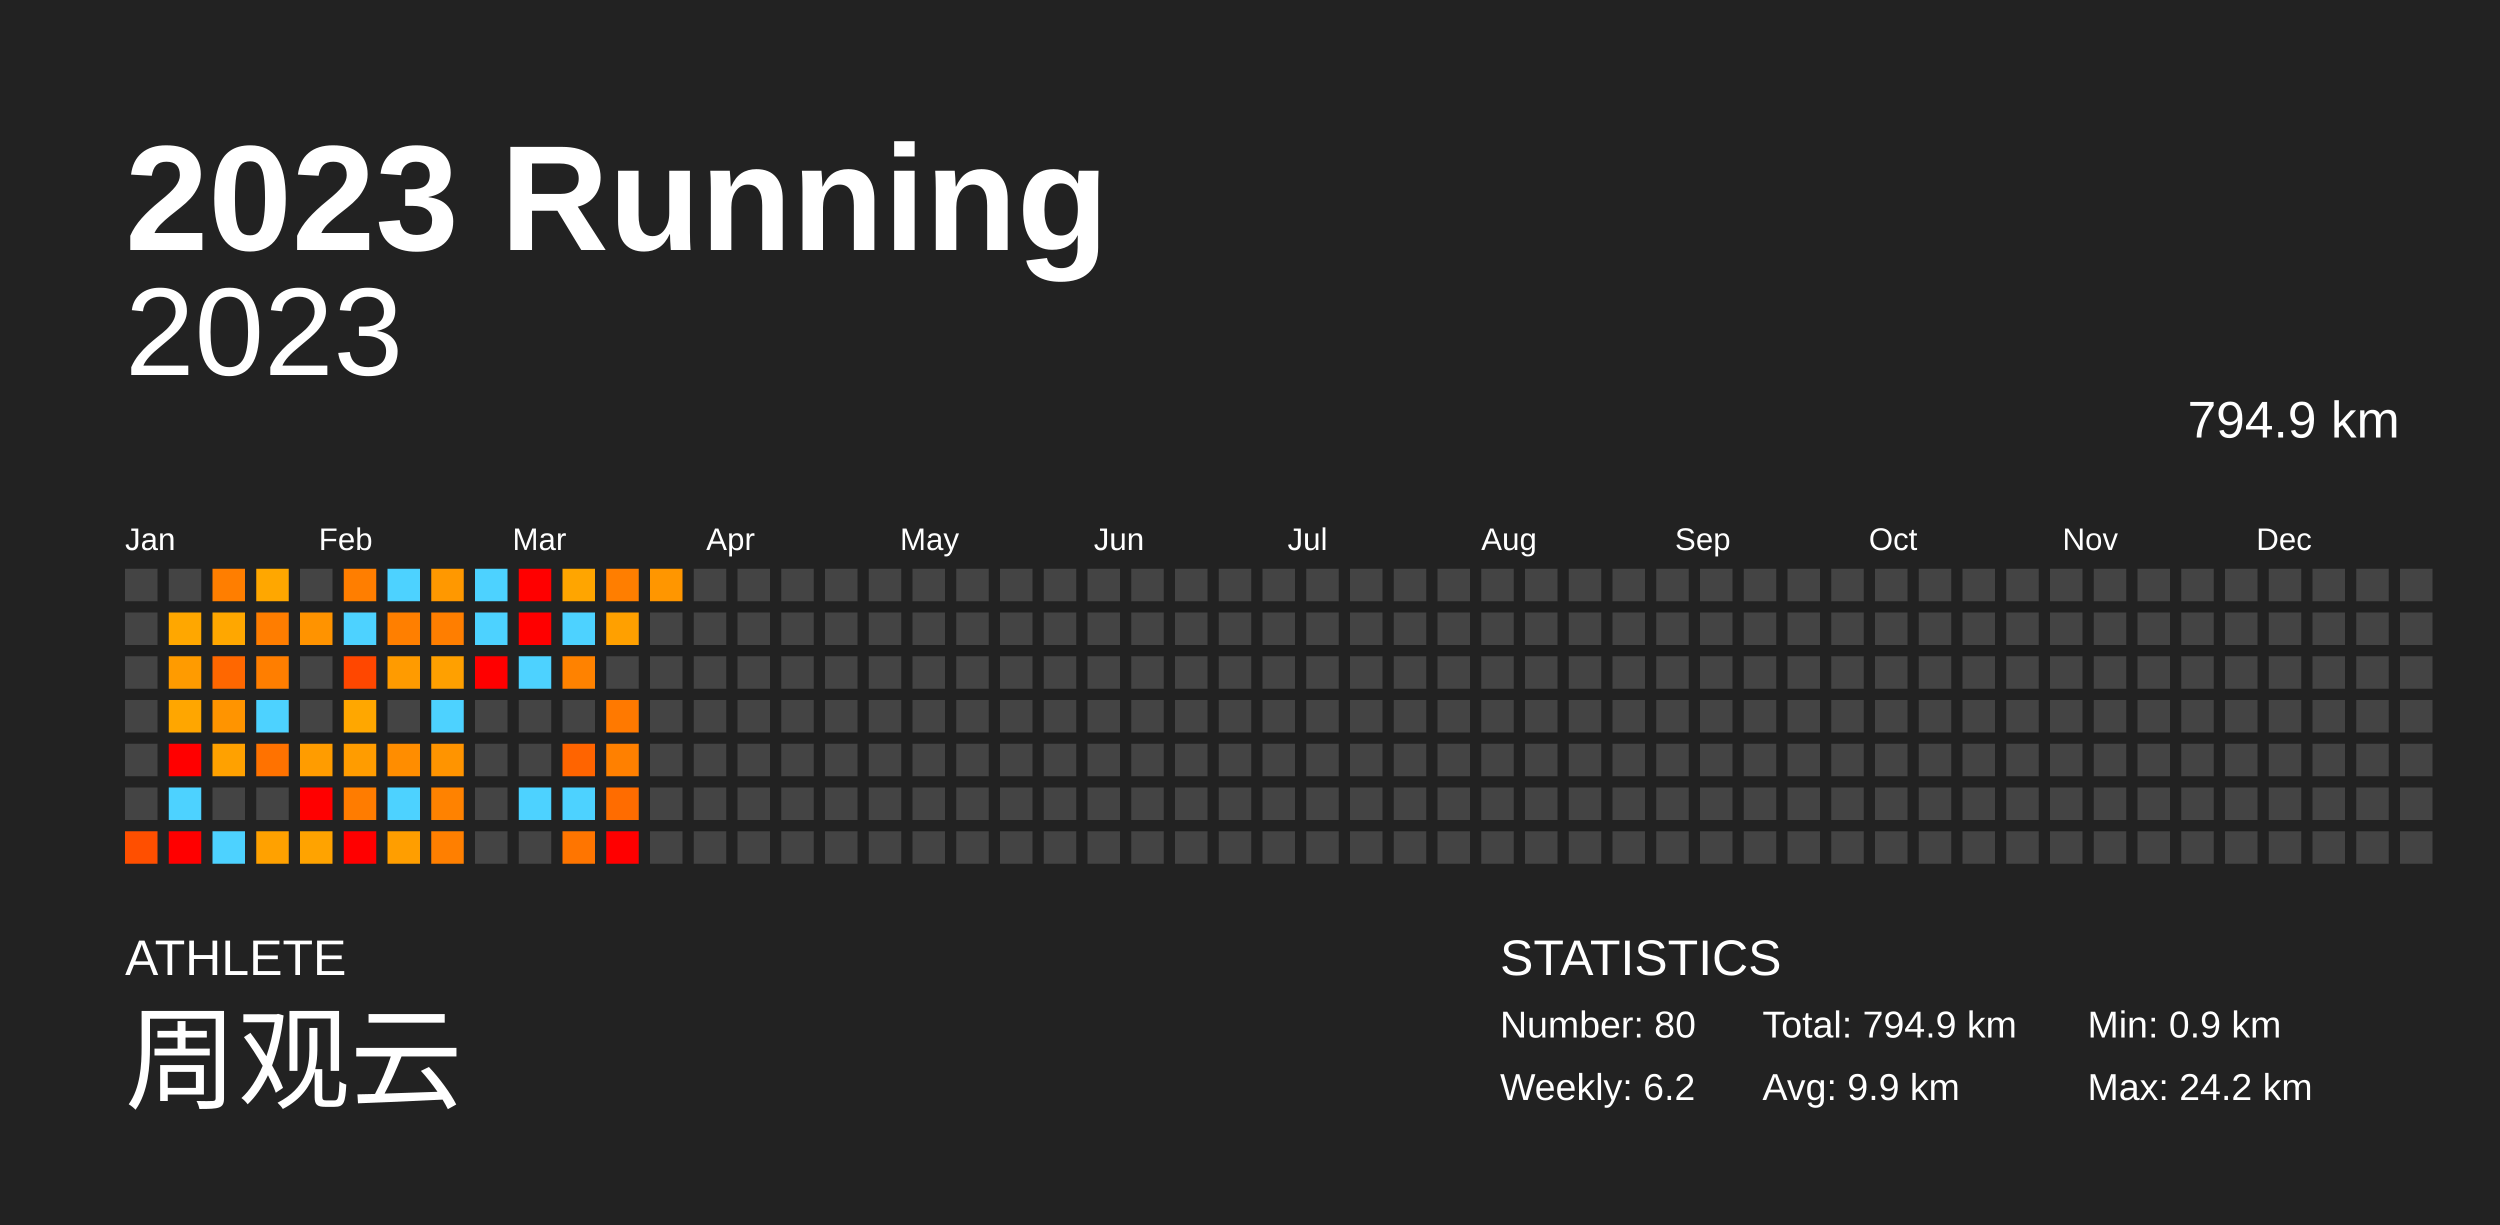
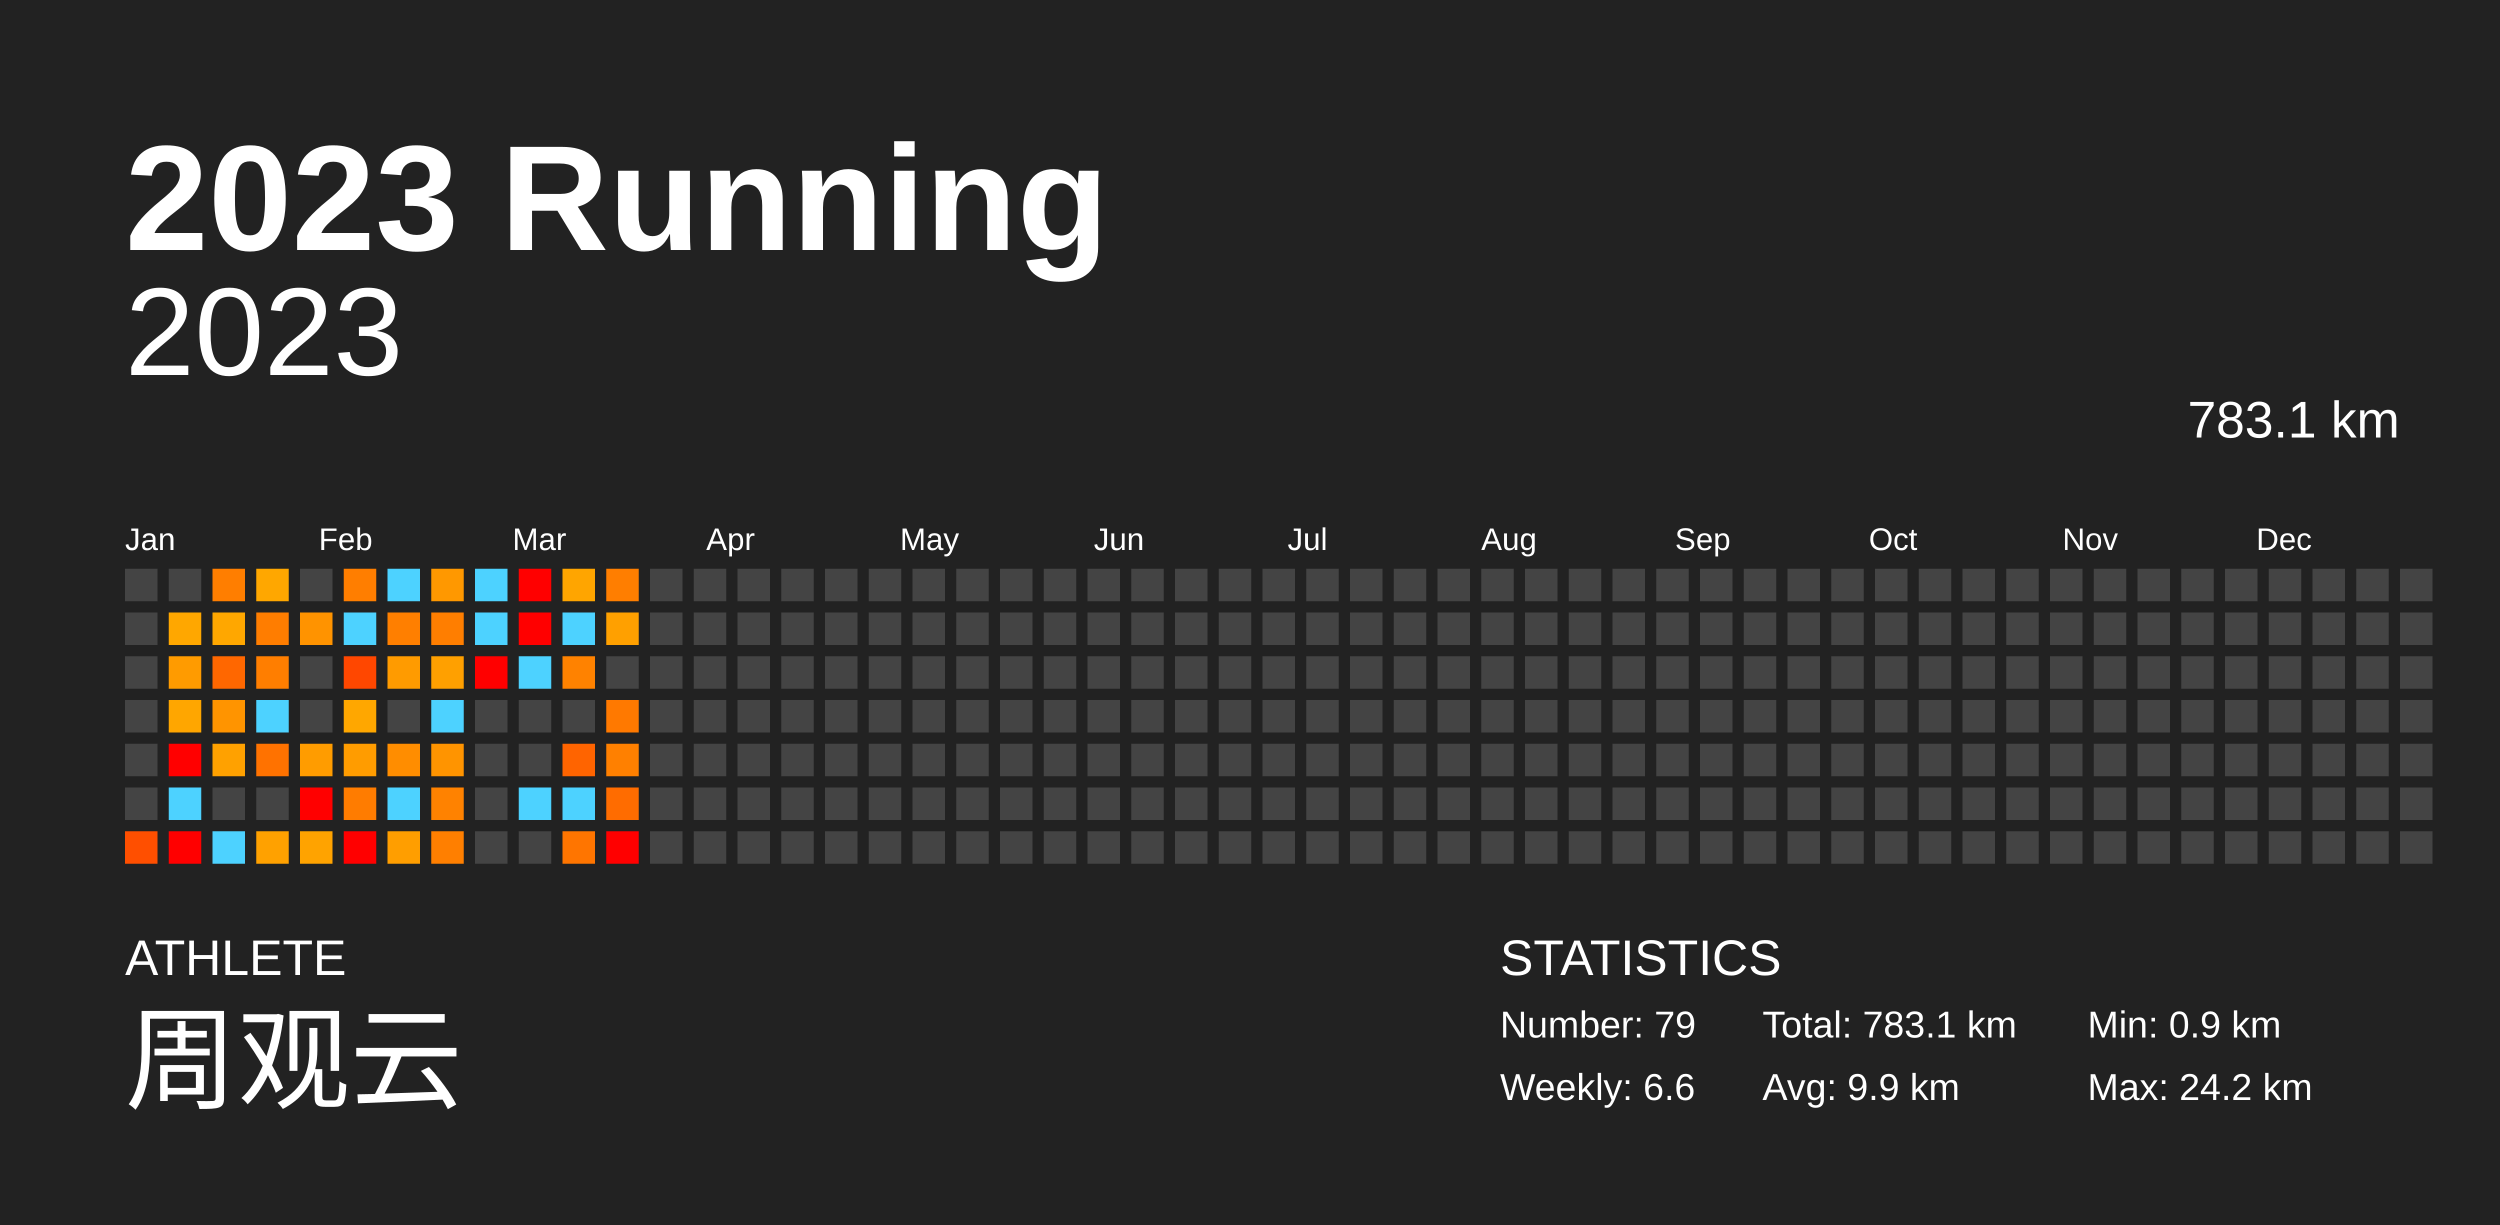
<svg xmlns="http://www.w3.org/2000/svg" baseProfile="full" height="98mm" version="1.1" viewBox="0,0,200,98" width="200mm">
  <defs />
  <rect fill="#222222" height="98" width="200" x="0" y="0" />
  <text fill="#FFFFFF" style="font-size:12px; font-family:Arial; font-weight:bold;" x="10" y="20">2023 Running</text>
  <text fill="#FFFFFF" style="font-size:4px; font-family:Arial" x="10" y="78">ATHLETE</text>
  <text fill="#FFFFFF" style="font-size:9px; font-family:Arial" x="10" y="88">周观云</text>
  <text fill="#FFFFFF" style="font-size:4px; font-family:Arial" x="120" y="78">STATISTICS</text>
-   <text fill="#FFFFFF" style="font-size:3px; font-family:Arial" x="120" y="83">Number: 80</text>
-   <text fill="#FFFFFF" style="font-size:3px; font-family:Arial" x="120" y="88">Weekly: 6.2</text>
-   <text fill="#FFFFFF" style="font-size:3px; font-family:Arial" x="141" y="83">Total: 794.9 km</text>
+   <text fill="#FFFFFF" style="font-size:3px; font-family:Arial" x="120" y="83">Number: 79</text>
+   <text fill="#FFFFFF" style="font-size:3px; font-family:Arial" x="120" y="88">Weekly: 6.6</text>
+   <text fill="#FFFFFF" style="font-size:3px; font-family:Arial" x="141" y="83">Total: 783.1 km</text>
  <text fill="#FFFFFF" style="font-size:3px; font-family:Arial" x="141" y="88">Avg: 9.9 km</text>
  <text fill="#FFFFFF" style="font-size:3px; font-family:Arial" x="167" y="83">Min: 0.9 km</text>
  <text fill="#FFFFFF" style="font-size:3px; font-family:Arial" x="167" y="88">Max: 24.2 km</text>
  <text alignment-baseline="hanging" fill="#FFFFFF" style="font-size:10.0px; font-family:Arial;" x="10" y="30">2023</text>
-   <text alignment-baseline="hanging" fill="#FFFFFF" style="font-size:4.125px; font-family:Arial;" x="175" y="35">794.9 km</text>
+   <text alignment-baseline="hanging" fill="#FFFFFF" style="font-size:4.125px; font-family:Arial;" x="175" y="35">783.1 km</text>
  <text fill="#FFFFFF" style="font-size:2.5px; font-family:Arial" x="10.0" y="44">Jan</text>
  <text fill="#FFFFFF" style="font-size:2.5px; font-family:Arial" x="25.5" y="44">Feb</text>
  <text fill="#FFFFFF" style="font-size:2.5px; font-family:Arial" x="41.0" y="44">Mar</text>
  <text fill="#FFFFFF" style="font-size:2.5px; font-family:Arial" x="56.5" y="44">Apr</text>
  <text fill="#FFFFFF" style="font-size:2.5px; font-family:Arial" x="72.0" y="44">May</text>
  <text fill="#FFFFFF" style="font-size:2.5px; font-family:Arial" x="87.5" y="44">Jun</text>
  <text fill="#FFFFFF" style="font-size:2.5px; font-family:Arial" x="103.0" y="44">Jul</text>
  <text fill="#FFFFFF" style="font-size:2.5px; font-family:Arial" x="118.5" y="44">Aug</text>
  <text fill="#FFFFFF" style="font-size:2.5px; font-family:Arial" x="134.0" y="44">Sep</text>
  <text fill="#FFFFFF" style="font-size:2.5px; font-family:Arial" x="149.5" y="44">Oct</text>
  <text fill="#FFFFFF" style="font-size:2.5px; font-family:Arial" x="165.0" y="44">Nov</text>
  <text fill="#FFFFFF" style="font-size:2.5px; font-family:Arial" x="180.5" y="44">Dec</text>
  <rect fill="#444444" height="2.6" width="2.6" x="10.0" y="45.5" />
  <rect fill="#444444" height="2.6" width="2.6" x="10.0" y="49.0" />
  <rect fill="#444444" height="2.6" width="2.6" x="10.0" y="52.5" />
  <rect fill="#444444" height="2.6" width="2.6" x="10.0" y="56.0" />
  <rect fill="#444444" height="2.6" width="2.6" x="10.0" y="59.5" />
  <rect fill="#444444" height="2.6" width="2.6" x="10.0" y="63.0" />
  <rect fill="#ff4f00" height="2.6" width="2.6" x="10.0" y="66.5" />
  <rect fill="#444444" height="2.6" width="2.6" x="13.5" y="45.5" />
  <rect fill="#ffa700" height="2.6" width="2.6" x="13.5" y="49.0" />
  <rect fill="#ff9b00" height="2.6" width="2.6" x="13.5" y="52.5" />
  <rect fill="#ffa600" height="2.6" width="2.6" x="13.5" y="56.0" />
  <rect fill="red" height="2.6" width="2.6" x="13.5" y="59.5" />
  <rect fill="#4dd2ff" height="2.6" width="2.6" x="13.5" y="63.0" />
  <rect fill="red" height="2.6" width="2.6" x="13.5" y="66.5" />
  <rect fill="#ff7e00" height="2.6" width="2.6" x="17.0" y="45.5" />
  <rect fill="#ffa700" height="2.6" width="2.6" x="17.0" y="49.0" />
  <rect fill="#ff6700" height="2.6" width="2.6" x="17.0" y="52.5" />
  <rect fill="#ff9400" height="2.6" width="2.6" x="17.0" y="56.0" />
  <rect fill="#ffa100" height="2.6" width="2.6" x="17.0" y="59.5" />
  <rect fill="#444444" height="2.6" width="2.6" x="17.0" y="63.0" />
  <rect fill="#4dd2ff" height="2.6" width="2.6" x="17.0" y="66.5" />
  <rect fill="#ffa700" height="2.6" width="2.6" x="20.5" y="45.5" />
  <rect fill="#ff7d00" height="2.6" width="2.6" x="20.5" y="49.0" />
  <rect fill="#ff7e00" height="2.6" width="2.6" x="20.5" y="52.5" />
  <rect fill="#4dd2ff" height="2.6" width="2.6" x="20.5" y="56.0" />
  <rect fill="#ff7200" height="2.6" width="2.6" x="20.5" y="59.5" />
  <rect fill="#444444" height="2.6" width="2.6" x="20.5" y="63.0" />
  <rect fill="#ffa100" height="2.6" width="2.6" x="20.5" y="66.5" />
  <rect fill="#444444" height="2.6" width="2.6" x="24.0" y="45.5" />
  <rect fill="#ff9300" height="2.6" width="2.6" x="24.0" y="49.0" />
  <rect fill="#444444" height="2.6" width="2.6" x="24.0" y="52.5" />
  <rect fill="#444444" height="2.6" width="2.6" x="24.0" y="56.0" />
  <rect fill="#ff9c00" height="2.6" width="2.6" x="24.0" y="59.5" />
  <rect fill="red" height="2.6" width="2.6" x="24.0" y="63.0" />
  <rect fill="#ffa300" height="2.6" width="2.6" x="24.0" y="66.5" />
  <rect fill="#ff7e00" height="2.6" width="2.6" x="27.5" y="45.5" />
  <rect fill="#4dd2ff" height="2.6" width="2.6" x="27.5" y="49.0" />
  <rect fill="#ff4700" height="2.6" width="2.6" x="27.5" y="52.5" />
  <rect fill="#ffa700" height="2.6" width="2.6" x="27.5" y="56.0" />
  <rect fill="#ff9c00" height="2.6" width="2.6" x="27.5" y="59.5" />
  <rect fill="#ff7c00" height="2.6" width="2.6" x="27.5" y="63.0" />
  <rect fill="red" height="2.6" width="2.6" x="27.5" y="66.5" />
  <rect fill="#4dd2ff" height="2.6" width="2.6" x="31.0" y="45.5" />
  <rect fill="#ff7f00" height="2.6" width="2.6" x="31.0" y="49.0" />
  <rect fill="#ff9b00" height="2.6" width="2.6" x="31.0" y="52.5" />
  <rect fill="#444444" height="2.6" width="2.6" x="31.0" y="56.0" />
  <rect fill="#ff8d00" height="2.6" width="2.6" x="31.0" y="59.5" />
  <rect fill="#4dd2ff" height="2.6" width="2.6" x="31.0" y="63.0" />
  <rect fill="#ff9e00" height="2.6" width="2.6" x="31.0" y="66.5" />
  <rect fill="#ff9800" height="2.6" width="2.6" x="34.5" y="45.5" />
  <rect fill="#ff7e00" height="2.6" width="2.6" x="34.5" y="49.0" />
  <rect fill="#ffa000" height="2.6" width="2.6" x="34.5" y="52.5" />
  <rect fill="#4dd2ff" height="2.6" width="2.6" x="34.5" y="56.0" />
  <rect fill="#ff9400" height="2.6" width="2.6" x="34.5" y="59.5" />
  <rect fill="#ff8200" height="2.6" width="2.6" x="34.5" y="63.0" />
  <rect fill="#ff7f00" height="2.6" width="2.6" x="34.5" y="66.5" />
  <rect fill="#4dd2ff" height="2.6" width="2.6" x="38.0" y="45.5" />
  <rect fill="#4dd2ff" height="2.6" width="2.6" x="38.0" y="49.0" />
  <rect fill="red" height="2.6" width="2.6" x="38.0" y="52.5" />
  <rect fill="#444444" height="2.6" width="2.6" x="38.0" y="56.0" />
  <rect fill="#444444" height="2.6" width="2.6" x="38.0" y="59.5" />
  <rect fill="#444444" height="2.6" width="2.6" x="38.0" y="63.0" />
  <rect fill="#444444" height="2.6" width="2.6" x="38.0" y="66.5" />
  <rect fill="red" height="2.6" width="2.6" x="41.5" y="45.5" />
  <rect fill="red" height="2.6" width="2.6" x="41.5" y="49.0" />
  <rect fill="#4dd2ff" height="2.6" width="2.6" x="41.5" y="52.5" />
  <rect fill="#444444" height="2.6" width="2.6" x="41.5" y="56.0" />
  <rect fill="#444444" height="2.6" width="2.6" x="41.5" y="59.5" />
  <rect fill="#4dd2ff" height="2.6" width="2.6" x="41.5" y="63.0" />
  <rect fill="#444444" height="2.6" width="2.6" x="41.5" y="66.5" />
  <rect fill="#ffa500" height="2.6" width="2.6" x="45.0" y="45.5" />
  <rect fill="#4dd2ff" height="2.6" width="2.6" x="45.0" y="49.0" />
  <rect fill="#ff8200" height="2.6" width="2.6" x="45.0" y="52.5" />
  <rect fill="#444444" height="2.6" width="2.6" x="45.0" y="56.0" />
  <rect fill="#ff6400" height="2.6" width="2.6" x="45.0" y="59.5" />
  <rect fill="#4dd2ff" height="2.6" width="2.6" x="45.0" y="63.0" />
  <rect fill="#ff7500" height="2.6" width="2.6" x="45.0" y="66.5" />
  <rect fill="#ff7e00" height="2.6" width="2.6" x="48.5" y="45.5" />
  <rect fill="#ffa000" height="2.6" width="2.6" x="48.5" y="49.0" />
  <rect fill="#444444" height="2.6" width="2.6" x="48.5" y="52.5" />
  <rect fill="#ff7900" height="2.6" width="2.6" x="48.5" y="56.0" />
  <rect fill="#ff8000" height="2.6" width="2.6" x="48.5" y="59.5" />
  <rect fill="#ff6c00" height="2.6" width="2.6" x="48.5" y="63.0" />
  <rect fill="red" height="2.6" width="2.6" x="48.5" y="66.5" />
-   <rect fill="#ff9600" height="2.6" width="2.6" x="52.0" y="45.5" />
+   <rect fill="#444444" height="2.6" width="2.6" x="52.0" y="45.5" />
  <rect fill="#444444" height="2.6" width="2.6" x="52.0" y="49.0" />
  <rect fill="#444444" height="2.6" width="2.6" x="52.0" y="52.5" />
  <rect fill="#444444" height="2.6" width="2.6" x="52.0" y="56.0" />
  <rect fill="#444444" height="2.6" width="2.6" x="52.0" y="59.5" />
  <rect fill="#444444" height="2.6" width="2.6" x="52.0" y="63.0" />
  <rect fill="#444444" height="2.6" width="2.6" x="52.0" y="66.5" />
  <rect fill="#444444" height="2.6" width="2.6" x="55.5" y="45.5" />
  <rect fill="#444444" height="2.6" width="2.6" x="55.5" y="49.0" />
  <rect fill="#444444" height="2.6" width="2.6" x="55.5" y="52.5" />
  <rect fill="#444444" height="2.6" width="2.6" x="55.5" y="56.0" />
  <rect fill="#444444" height="2.6" width="2.6" x="55.5" y="59.5" />
  <rect fill="#444444" height="2.6" width="2.6" x="55.5" y="63.0" />
  <rect fill="#444444" height="2.6" width="2.6" x="55.5" y="66.5" />
  <rect fill="#444444" height="2.6" width="2.6" x="59.0" y="45.5" />
  <rect fill="#444444" height="2.6" width="2.6" x="59.0" y="49.0" />
  <rect fill="#444444" height="2.6" width="2.6" x="59.0" y="52.5" />
  <rect fill="#444444" height="2.6" width="2.6" x="59.0" y="56.0" />
  <rect fill="#444444" height="2.6" width="2.6" x="59.0" y="59.5" />
  <rect fill="#444444" height="2.6" width="2.6" x="59.0" y="63.0" />
  <rect fill="#444444" height="2.6" width="2.6" x="59.0" y="66.5" />
  <rect fill="#444444" height="2.6" width="2.6" x="62.5" y="45.5" />
  <rect fill="#444444" height="2.6" width="2.6" x="62.5" y="49.0" />
  <rect fill="#444444" height="2.6" width="2.6" x="62.5" y="52.5" />
  <rect fill="#444444" height="2.6" width="2.6" x="62.5" y="56.0" />
  <rect fill="#444444" height="2.6" width="2.6" x="62.5" y="59.5" />
  <rect fill="#444444" height="2.6" width="2.6" x="62.5" y="63.0" />
  <rect fill="#444444" height="2.6" width="2.6" x="62.5" y="66.5" />
  <rect fill="#444444" height="2.6" width="2.6" x="66.0" y="45.5" />
  <rect fill="#444444" height="2.6" width="2.6" x="66.0" y="49.0" />
  <rect fill="#444444" height="2.6" width="2.6" x="66.0" y="52.5" />
  <rect fill="#444444" height="2.6" width="2.6" x="66.0" y="56.0" />
  <rect fill="#444444" height="2.6" width="2.6" x="66.0" y="59.5" />
  <rect fill="#444444" height="2.6" width="2.6" x="66.0" y="63.0" />
  <rect fill="#444444" height="2.6" width="2.6" x="66.0" y="66.5" />
  <rect fill="#444444" height="2.6" width="2.6" x="69.5" y="45.5" />
  <rect fill="#444444" height="2.6" width="2.6" x="69.5" y="49.0" />
  <rect fill="#444444" height="2.6" width="2.6" x="69.5" y="52.5" />
  <rect fill="#444444" height="2.6" width="2.6" x="69.5" y="56.0" />
  <rect fill="#444444" height="2.6" width="2.6" x="69.5" y="59.5" />
  <rect fill="#444444" height="2.6" width="2.6" x="69.5" y="63.0" />
  <rect fill="#444444" height="2.6" width="2.6" x="69.5" y="66.5" />
  <rect fill="#444444" height="2.6" width="2.6" x="73.0" y="45.5" />
  <rect fill="#444444" height="2.6" width="2.6" x="73.0" y="49.0" />
  <rect fill="#444444" height="2.6" width="2.6" x="73.0" y="52.5" />
  <rect fill="#444444" height="2.6" width="2.6" x="73.0" y="56.0" />
  <rect fill="#444444" height="2.6" width="2.6" x="73.0" y="59.5" />
  <rect fill="#444444" height="2.6" width="2.6" x="73.0" y="63.0" />
  <rect fill="#444444" height="2.6" width="2.6" x="73.0" y="66.5" />
  <rect fill="#444444" height="2.6" width="2.6" x="76.5" y="45.5" />
  <rect fill="#444444" height="2.6" width="2.6" x="76.5" y="49.0" />
  <rect fill="#444444" height="2.6" width="2.6" x="76.5" y="52.5" />
  <rect fill="#444444" height="2.6" width="2.6" x="76.5" y="56.0" />
  <rect fill="#444444" height="2.6" width="2.6" x="76.5" y="59.5" />
  <rect fill="#444444" height="2.6" width="2.6" x="76.5" y="63.0" />
  <rect fill="#444444" height="2.6" width="2.6" x="76.5" y="66.5" />
  <rect fill="#444444" height="2.6" width="2.6" x="80.0" y="45.5" />
  <rect fill="#444444" height="2.6" width="2.6" x="80.0" y="49.0" />
  <rect fill="#444444" height="2.6" width="2.6" x="80.0" y="52.5" />
  <rect fill="#444444" height="2.6" width="2.6" x="80.0" y="56.0" />
  <rect fill="#444444" height="2.6" width="2.6" x="80.0" y="59.5" />
  <rect fill="#444444" height="2.6" width="2.6" x="80.0" y="63.0" />
  <rect fill="#444444" height="2.6" width="2.6" x="80.0" y="66.5" />
  <rect fill="#444444" height="2.6" width="2.6" x="83.5" y="45.5" />
  <rect fill="#444444" height="2.6" width="2.6" x="83.5" y="49.0" />
  <rect fill="#444444" height="2.6" width="2.6" x="83.5" y="52.5" />
  <rect fill="#444444" height="2.6" width="2.6" x="83.5" y="56.0" />
  <rect fill="#444444" height="2.6" width="2.6" x="83.5" y="59.5" />
  <rect fill="#444444" height="2.6" width="2.6" x="83.5" y="63.0" />
  <rect fill="#444444" height="2.6" width="2.6" x="83.5" y="66.5" />
  <rect fill="#444444" height="2.6" width="2.6" x="87.0" y="45.5" />
  <rect fill="#444444" height="2.6" width="2.6" x="87.0" y="49.0" />
  <rect fill="#444444" height="2.6" width="2.6" x="87.0" y="52.5" />
  <rect fill="#444444" height="2.6" width="2.6" x="87.0" y="56.0" />
  <rect fill="#444444" height="2.6" width="2.6" x="87.0" y="59.5" />
  <rect fill="#444444" height="2.6" width="2.6" x="87.0" y="63.0" />
  <rect fill="#444444" height="2.6" width="2.6" x="87.0" y="66.5" />
  <rect fill="#444444" height="2.6" width="2.6" x="90.5" y="45.5" />
  <rect fill="#444444" height="2.6" width="2.6" x="90.5" y="49.0" />
  <rect fill="#444444" height="2.6" width="2.6" x="90.5" y="52.5" />
  <rect fill="#444444" height="2.6" width="2.6" x="90.5" y="56.0" />
  <rect fill="#444444" height="2.6" width="2.6" x="90.5" y="59.5" />
  <rect fill="#444444" height="2.6" width="2.6" x="90.5" y="63.0" />
  <rect fill="#444444" height="2.6" width="2.6" x="90.5" y="66.5" />
  <rect fill="#444444" height="2.6" width="2.6" x="94.0" y="45.5" />
  <rect fill="#444444" height="2.6" width="2.6" x="94.0" y="49.0" />
  <rect fill="#444444" height="2.6" width="2.6" x="94.0" y="52.5" />
  <rect fill="#444444" height="2.6" width="2.6" x="94.0" y="56.0" />
  <rect fill="#444444" height="2.6" width="2.6" x="94.0" y="59.5" />
  <rect fill="#444444" height="2.6" width="2.6" x="94.0" y="63.0" />
  <rect fill="#444444" height="2.6" width="2.6" x="94.0" y="66.5" />
  <rect fill="#444444" height="2.6" width="2.6" x="97.5" y="45.5" />
  <rect fill="#444444" height="2.6" width="2.6" x="97.5" y="49.0" />
  <rect fill="#444444" height="2.6" width="2.6" x="97.5" y="52.5" />
  <rect fill="#444444" height="2.6" width="2.6" x="97.5" y="56.0" />
  <rect fill="#444444" height="2.6" width="2.6" x="97.5" y="59.5" />
  <rect fill="#444444" height="2.6" width="2.6" x="97.5" y="63.0" />
  <rect fill="#444444" height="2.6" width="2.6" x="97.5" y="66.5" />
  <rect fill="#444444" height="2.6" width="2.6" x="101.0" y="45.5" />
  <rect fill="#444444" height="2.6" width="2.6" x="101.0" y="49.0" />
  <rect fill="#444444" height="2.6" width="2.6" x="101.0" y="52.5" />
  <rect fill="#444444" height="2.6" width="2.6" x="101.0" y="56.0" />
  <rect fill="#444444" height="2.6" width="2.6" x="101.0" y="59.5" />
  <rect fill="#444444" height="2.6" width="2.6" x="101.0" y="63.0" />
  <rect fill="#444444" height="2.6" width="2.6" x="101.0" y="66.5" />
  <rect fill="#444444" height="2.6" width="2.6" x="104.5" y="45.5" />
  <rect fill="#444444" height="2.6" width="2.6" x="104.5" y="49.0" />
  <rect fill="#444444" height="2.6" width="2.6" x="104.5" y="52.5" />
  <rect fill="#444444" height="2.6" width="2.6" x="104.5" y="56.0" />
  <rect fill="#444444" height="2.6" width="2.6" x="104.5" y="59.5" />
  <rect fill="#444444" height="2.6" width="2.6" x="104.5" y="63.0" />
  <rect fill="#444444" height="2.6" width="2.6" x="104.5" y="66.5" />
  <rect fill="#444444" height="2.6" width="2.6" x="108.0" y="45.5" />
  <rect fill="#444444" height="2.6" width="2.6" x="108.0" y="49.0" />
  <rect fill="#444444" height="2.6" width="2.6" x="108.0" y="52.5" />
  <rect fill="#444444" height="2.6" width="2.6" x="108.0" y="56.0" />
  <rect fill="#444444" height="2.6" width="2.6" x="108.0" y="59.5" />
  <rect fill="#444444" height="2.6" width="2.6" x="108.0" y="63.0" />
  <rect fill="#444444" height="2.6" width="2.6" x="108.0" y="66.5" />
  <rect fill="#444444" height="2.6" width="2.6" x="111.5" y="45.5" />
  <rect fill="#444444" height="2.6" width="2.6" x="111.5" y="49.0" />
  <rect fill="#444444" height="2.6" width="2.6" x="111.5" y="52.5" />
  <rect fill="#444444" height="2.6" width="2.6" x="111.5" y="56.0" />
  <rect fill="#444444" height="2.6" width="2.6" x="111.5" y="59.5" />
  <rect fill="#444444" height="2.6" width="2.6" x="111.5" y="63.0" />
  <rect fill="#444444" height="2.6" width="2.6" x="111.5" y="66.5" />
  <rect fill="#444444" height="2.6" width="2.6" x="115.0" y="45.5" />
  <rect fill="#444444" height="2.6" width="2.6" x="115.0" y="49.0" />
  <rect fill="#444444" height="2.6" width="2.6" x="115.0" y="52.5" />
  <rect fill="#444444" height="2.6" width="2.6" x="115.0" y="56.0" />
  <rect fill="#444444" height="2.6" width="2.6" x="115.0" y="59.5" />
  <rect fill="#444444" height="2.6" width="2.6" x="115.0" y="63.0" />
  <rect fill="#444444" height="2.6" width="2.6" x="115.0" y="66.5" />
  <rect fill="#444444" height="2.6" width="2.6" x="118.5" y="45.5" />
  <rect fill="#444444" height="2.6" width="2.6" x="118.5" y="49.0" />
  <rect fill="#444444" height="2.6" width="2.6" x="118.5" y="52.5" />
  <rect fill="#444444" height="2.6" width="2.6" x="118.5" y="56.0" />
  <rect fill="#444444" height="2.6" width="2.6" x="118.5" y="59.5" />
  <rect fill="#444444" height="2.6" width="2.6" x="118.5" y="63.0" />
  <rect fill="#444444" height="2.6" width="2.6" x="118.5" y="66.5" />
  <rect fill="#444444" height="2.6" width="2.6" x="122.0" y="45.5" />
  <rect fill="#444444" height="2.6" width="2.6" x="122.0" y="49.0" />
  <rect fill="#444444" height="2.6" width="2.6" x="122.0" y="52.5" />
  <rect fill="#444444" height="2.6" width="2.6" x="122.0" y="56.0" />
  <rect fill="#444444" height="2.6" width="2.6" x="122.0" y="59.5" />
  <rect fill="#444444" height="2.6" width="2.6" x="122.0" y="63.0" />
  <rect fill="#444444" height="2.6" width="2.6" x="122.0" y="66.5" />
  <rect fill="#444444" height="2.6" width="2.6" x="125.5" y="45.5" />
  <rect fill="#444444" height="2.6" width="2.6" x="125.5" y="49.0" />
  <rect fill="#444444" height="2.6" width="2.6" x="125.5" y="52.5" />
  <rect fill="#444444" height="2.6" width="2.6" x="125.5" y="56.0" />
  <rect fill="#444444" height="2.6" width="2.6" x="125.5" y="59.5" />
  <rect fill="#444444" height="2.6" width="2.6" x="125.5" y="63.0" />
  <rect fill="#444444" height="2.6" width="2.6" x="125.5" y="66.5" />
  <rect fill="#444444" height="2.6" width="2.6" x="129.0" y="45.5" />
  <rect fill="#444444" height="2.6" width="2.6" x="129.0" y="49.0" />
  <rect fill="#444444" height="2.6" width="2.6" x="129.0" y="52.5" />
  <rect fill="#444444" height="2.6" width="2.6" x="129.0" y="56.0" />
  <rect fill="#444444" height="2.6" width="2.6" x="129.0" y="59.5" />
  <rect fill="#444444" height="2.6" width="2.6" x="129.0" y="63.0" />
  <rect fill="#444444" height="2.6" width="2.6" x="129.0" y="66.5" />
  <rect fill="#444444" height="2.6" width="2.6" x="132.5" y="45.5" />
  <rect fill="#444444" height="2.6" width="2.6" x="132.5" y="49.0" />
  <rect fill="#444444" height="2.6" width="2.6" x="132.5" y="52.5" />
  <rect fill="#444444" height="2.6" width="2.6" x="132.5" y="56.0" />
  <rect fill="#444444" height="2.6" width="2.6" x="132.5" y="59.5" />
  <rect fill="#444444" height="2.6" width="2.6" x="132.5" y="63.0" />
  <rect fill="#444444" height="2.6" width="2.6" x="132.5" y="66.5" />
  <rect fill="#444444" height="2.6" width="2.6" x="136.0" y="45.5" />
  <rect fill="#444444" height="2.6" width="2.6" x="136.0" y="49.0" />
  <rect fill="#444444" height="2.6" width="2.6" x="136.0" y="52.5" />
  <rect fill="#444444" height="2.6" width="2.6" x="136.0" y="56.0" />
  <rect fill="#444444" height="2.6" width="2.6" x="136.0" y="59.5" />
  <rect fill="#444444" height="2.6" width="2.6" x="136.0" y="63.0" />
  <rect fill="#444444" height="2.6" width="2.6" x="136.0" y="66.5" />
  <rect fill="#444444" height="2.6" width="2.6" x="139.5" y="45.5" />
  <rect fill="#444444" height="2.6" width="2.6" x="139.5" y="49.0" />
  <rect fill="#444444" height="2.6" width="2.6" x="139.5" y="52.5" />
  <rect fill="#444444" height="2.6" width="2.6" x="139.5" y="56.0" />
  <rect fill="#444444" height="2.6" width="2.6" x="139.5" y="59.5" />
  <rect fill="#444444" height="2.6" width="2.6" x="139.5" y="63.0" />
  <rect fill="#444444" height="2.6" width="2.6" x="139.5" y="66.5" />
  <rect fill="#444444" height="2.6" width="2.6" x="143.0" y="45.5" />
  <rect fill="#444444" height="2.6" width="2.6" x="143.0" y="49.0" />
  <rect fill="#444444" height="2.6" width="2.6" x="143.0" y="52.5" />
  <rect fill="#444444" height="2.6" width="2.6" x="143.0" y="56.0" />
  <rect fill="#444444" height="2.6" width="2.6" x="143.0" y="59.5" />
  <rect fill="#444444" height="2.6" width="2.6" x="143.0" y="63.0" />
  <rect fill="#444444" height="2.6" width="2.6" x="143.0" y="66.5" />
  <rect fill="#444444" height="2.6" width="2.6" x="146.5" y="45.5" />
  <rect fill="#444444" height="2.6" width="2.6" x="146.5" y="49.0" />
  <rect fill="#444444" height="2.6" width="2.6" x="146.5" y="52.5" />
  <rect fill="#444444" height="2.6" width="2.6" x="146.5" y="56.0" />
  <rect fill="#444444" height="2.6" width="2.6" x="146.5" y="59.5" />
  <rect fill="#444444" height="2.6" width="2.6" x="146.5" y="63.0" />
  <rect fill="#444444" height="2.6" width="2.6" x="146.5" y="66.5" />
  <rect fill="#444444" height="2.6" width="2.6" x="150.0" y="45.5" />
  <rect fill="#444444" height="2.6" width="2.6" x="150.0" y="49.0" />
  <rect fill="#444444" height="2.6" width="2.6" x="150.0" y="52.5" />
  <rect fill="#444444" height="2.6" width="2.6" x="150.0" y="56.0" />
  <rect fill="#444444" height="2.6" width="2.6" x="150.0" y="59.5" />
  <rect fill="#444444" height="2.6" width="2.6" x="150.0" y="63.0" />
  <rect fill="#444444" height="2.6" width="2.6" x="150.0" y="66.5" />
  <rect fill="#444444" height="2.6" width="2.6" x="153.5" y="45.5" />
  <rect fill="#444444" height="2.6" width="2.6" x="153.5" y="49.0" />
  <rect fill="#444444" height="2.6" width="2.6" x="153.5" y="52.5" />
  <rect fill="#444444" height="2.6" width="2.6" x="153.5" y="56.0" />
  <rect fill="#444444" height="2.6" width="2.6" x="153.5" y="59.5" />
  <rect fill="#444444" height="2.6" width="2.6" x="153.5" y="63.0" />
  <rect fill="#444444" height="2.6" width="2.6" x="153.5" y="66.5" />
  <rect fill="#444444" height="2.6" width="2.6" x="157.0" y="45.5" />
  <rect fill="#444444" height="2.6" width="2.6" x="157.0" y="49.0" />
  <rect fill="#444444" height="2.6" width="2.6" x="157.0" y="52.5" />
  <rect fill="#444444" height="2.6" width="2.6" x="157.0" y="56.0" />
  <rect fill="#444444" height="2.6" width="2.6" x="157.0" y="59.5" />
  <rect fill="#444444" height="2.6" width="2.6" x="157.0" y="63.0" />
  <rect fill="#444444" height="2.6" width="2.6" x="157.0" y="66.5" />
  <rect fill="#444444" height="2.6" width="2.6" x="160.5" y="45.5" />
  <rect fill="#444444" height="2.6" width="2.6" x="160.5" y="49.0" />
  <rect fill="#444444" height="2.6" width="2.6" x="160.5" y="52.5" />
  <rect fill="#444444" height="2.6" width="2.6" x="160.5" y="56.0" />
  <rect fill="#444444" height="2.6" width="2.6" x="160.5" y="59.5" />
  <rect fill="#444444" height="2.6" width="2.6" x="160.5" y="63.0" />
  <rect fill="#444444" height="2.6" width="2.6" x="160.5" y="66.5" />
  <rect fill="#444444" height="2.6" width="2.6" x="164.0" y="45.5" />
  <rect fill="#444444" height="2.6" width="2.6" x="164.0" y="49.0" />
  <rect fill="#444444" height="2.6" width="2.6" x="164.0" y="52.5" />
  <rect fill="#444444" height="2.6" width="2.6" x="164.0" y="56.0" />
  <rect fill="#444444" height="2.6" width="2.6" x="164.0" y="59.5" />
  <rect fill="#444444" height="2.6" width="2.6" x="164.0" y="63.0" />
  <rect fill="#444444" height="2.6" width="2.6" x="164.0" y="66.5" />
  <rect fill="#444444" height="2.6" width="2.6" x="167.5" y="45.5" />
  <rect fill="#444444" height="2.6" width="2.6" x="167.5" y="49.0" />
  <rect fill="#444444" height="2.6" width="2.6" x="167.5" y="52.5" />
  <rect fill="#444444" height="2.6" width="2.6" x="167.5" y="56.0" />
  <rect fill="#444444" height="2.6" width="2.6" x="167.5" y="59.5" />
  <rect fill="#444444" height="2.6" width="2.6" x="167.5" y="63.0" />
  <rect fill="#444444" height="2.6" width="2.6" x="167.5" y="66.5" />
  <rect fill="#444444" height="2.6" width="2.6" x="171.0" y="45.5" />
  <rect fill="#444444" height="2.6" width="2.6" x="171.0" y="49.0" />
  <rect fill="#444444" height="2.6" width="2.6" x="171.0" y="52.5" />
  <rect fill="#444444" height="2.6" width="2.6" x="171.0" y="56.0" />
  <rect fill="#444444" height="2.6" width="2.6" x="171.0" y="59.5" />
  <rect fill="#444444" height="2.6" width="2.6" x="171.0" y="63.0" />
  <rect fill="#444444" height="2.6" width="2.6" x="171.0" y="66.5" />
  <rect fill="#444444" height="2.6" width="2.6" x="174.5" y="45.5" />
  <rect fill="#444444" height="2.6" width="2.6" x="174.5" y="49.0" />
  <rect fill="#444444" height="2.6" width="2.6" x="174.5" y="52.5" />
  <rect fill="#444444" height="2.6" width="2.6" x="174.5" y="56.0" />
  <rect fill="#444444" height="2.6" width="2.6" x="174.5" y="59.5" />
  <rect fill="#444444" height="2.6" width="2.6" x="174.5" y="63.0" />
  <rect fill="#444444" height="2.6" width="2.6" x="174.5" y="66.5" />
  <rect fill="#444444" height="2.6" width="2.6" x="178.0" y="45.5" />
  <rect fill="#444444" height="2.6" width="2.6" x="178.0" y="49.0" />
  <rect fill="#444444" height="2.6" width="2.6" x="178.0" y="52.5" />
  <rect fill="#444444" height="2.6" width="2.6" x="178.0" y="56.0" />
  <rect fill="#444444" height="2.6" width="2.6" x="178.0" y="59.5" />
  <rect fill="#444444" height="2.6" width="2.6" x="178.0" y="63.0" />
  <rect fill="#444444" height="2.6" width="2.6" x="178.0" y="66.5" />
  <rect fill="#444444" height="2.6" width="2.6" x="181.5" y="45.5" />
  <rect fill="#444444" height="2.6" width="2.6" x="181.5" y="49.0" />
  <rect fill="#444444" height="2.6" width="2.6" x="181.5" y="52.5" />
  <rect fill="#444444" height="2.6" width="2.6" x="181.5" y="56.0" />
  <rect fill="#444444" height="2.6" width="2.6" x="181.5" y="59.5" />
  <rect fill="#444444" height="2.6" width="2.6" x="181.5" y="63.0" />
  <rect fill="#444444" height="2.6" width="2.6" x="181.5" y="66.5" />
  <rect fill="#444444" height="2.6" width="2.6" x="185.0" y="45.5" />
  <rect fill="#444444" height="2.6" width="2.6" x="185.0" y="49.0" />
  <rect fill="#444444" height="2.6" width="2.6" x="185.0" y="52.5" />
  <rect fill="#444444" height="2.6" width="2.6" x="185.0" y="56.0" />
  <rect fill="#444444" height="2.6" width="2.6" x="185.0" y="59.5" />
  <rect fill="#444444" height="2.6" width="2.6" x="185.0" y="63.0" />
  <rect fill="#444444" height="2.6" width="2.6" x="185.0" y="66.5" />
  <rect fill="#444444" height="2.6" width="2.6" x="188.5" y="45.5" />
  <rect fill="#444444" height="2.6" width="2.6" x="188.5" y="49.0" />
  <rect fill="#444444" height="2.6" width="2.6" x="188.5" y="52.5" />
  <rect fill="#444444" height="2.6" width="2.6" x="188.5" y="56.0" />
  <rect fill="#444444" height="2.6" width="2.6" x="188.5" y="59.5" />
  <rect fill="#444444" height="2.6" width="2.6" x="188.5" y="63.0" />
  <rect fill="#444444" height="2.6" width="2.6" x="188.5" y="66.5" />
  <rect fill="#444444" height="2.6" width="2.6" x="192.0" y="45.5" />
  <rect fill="#444444" height="2.6" width="2.6" x="192.0" y="49.0" />
  <rect fill="#444444" height="2.6" width="2.6" x="192.0" y="52.5" />
  <rect fill="#444444" height="2.6" width="2.6" x="192.0" y="56.0" />
  <rect fill="#444444" height="2.6" width="2.6" x="192.0" y="59.5" />
  <rect fill="#444444" height="2.6" width="2.6" x="192.0" y="63.0" />
  <rect fill="#444444" height="2.6" width="2.6" x="192.0" y="66.5" />
</svg>
